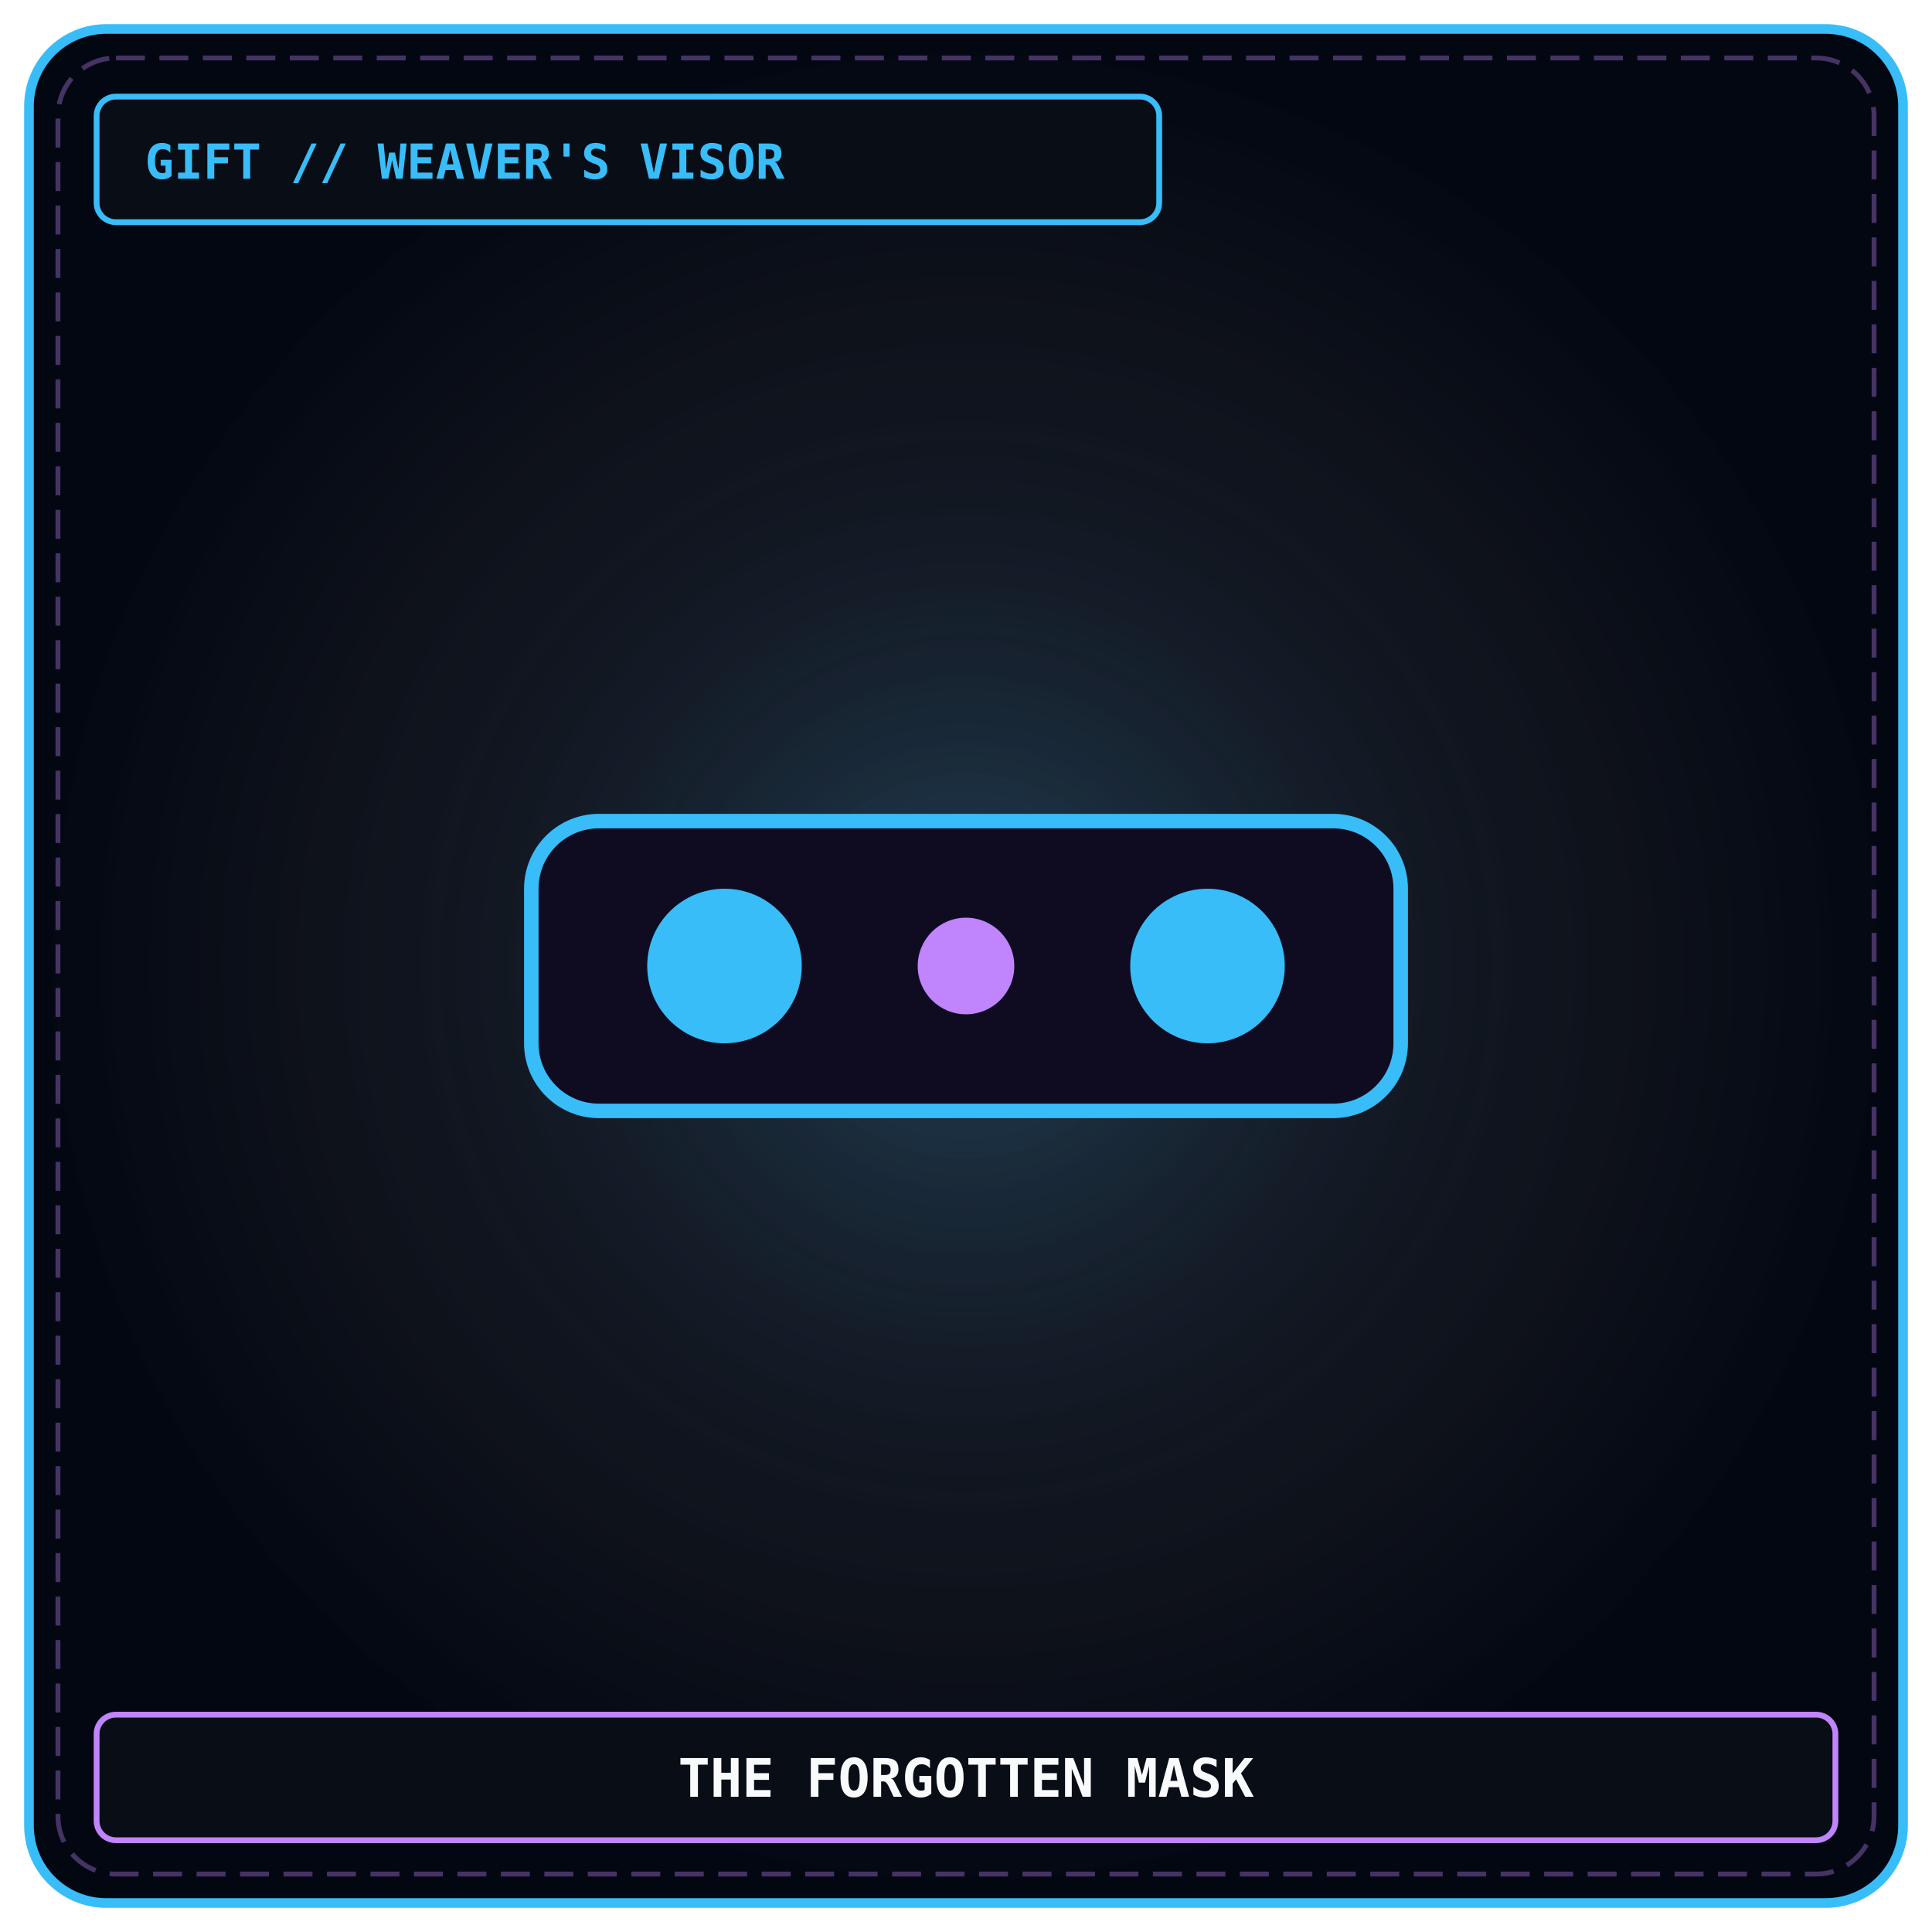
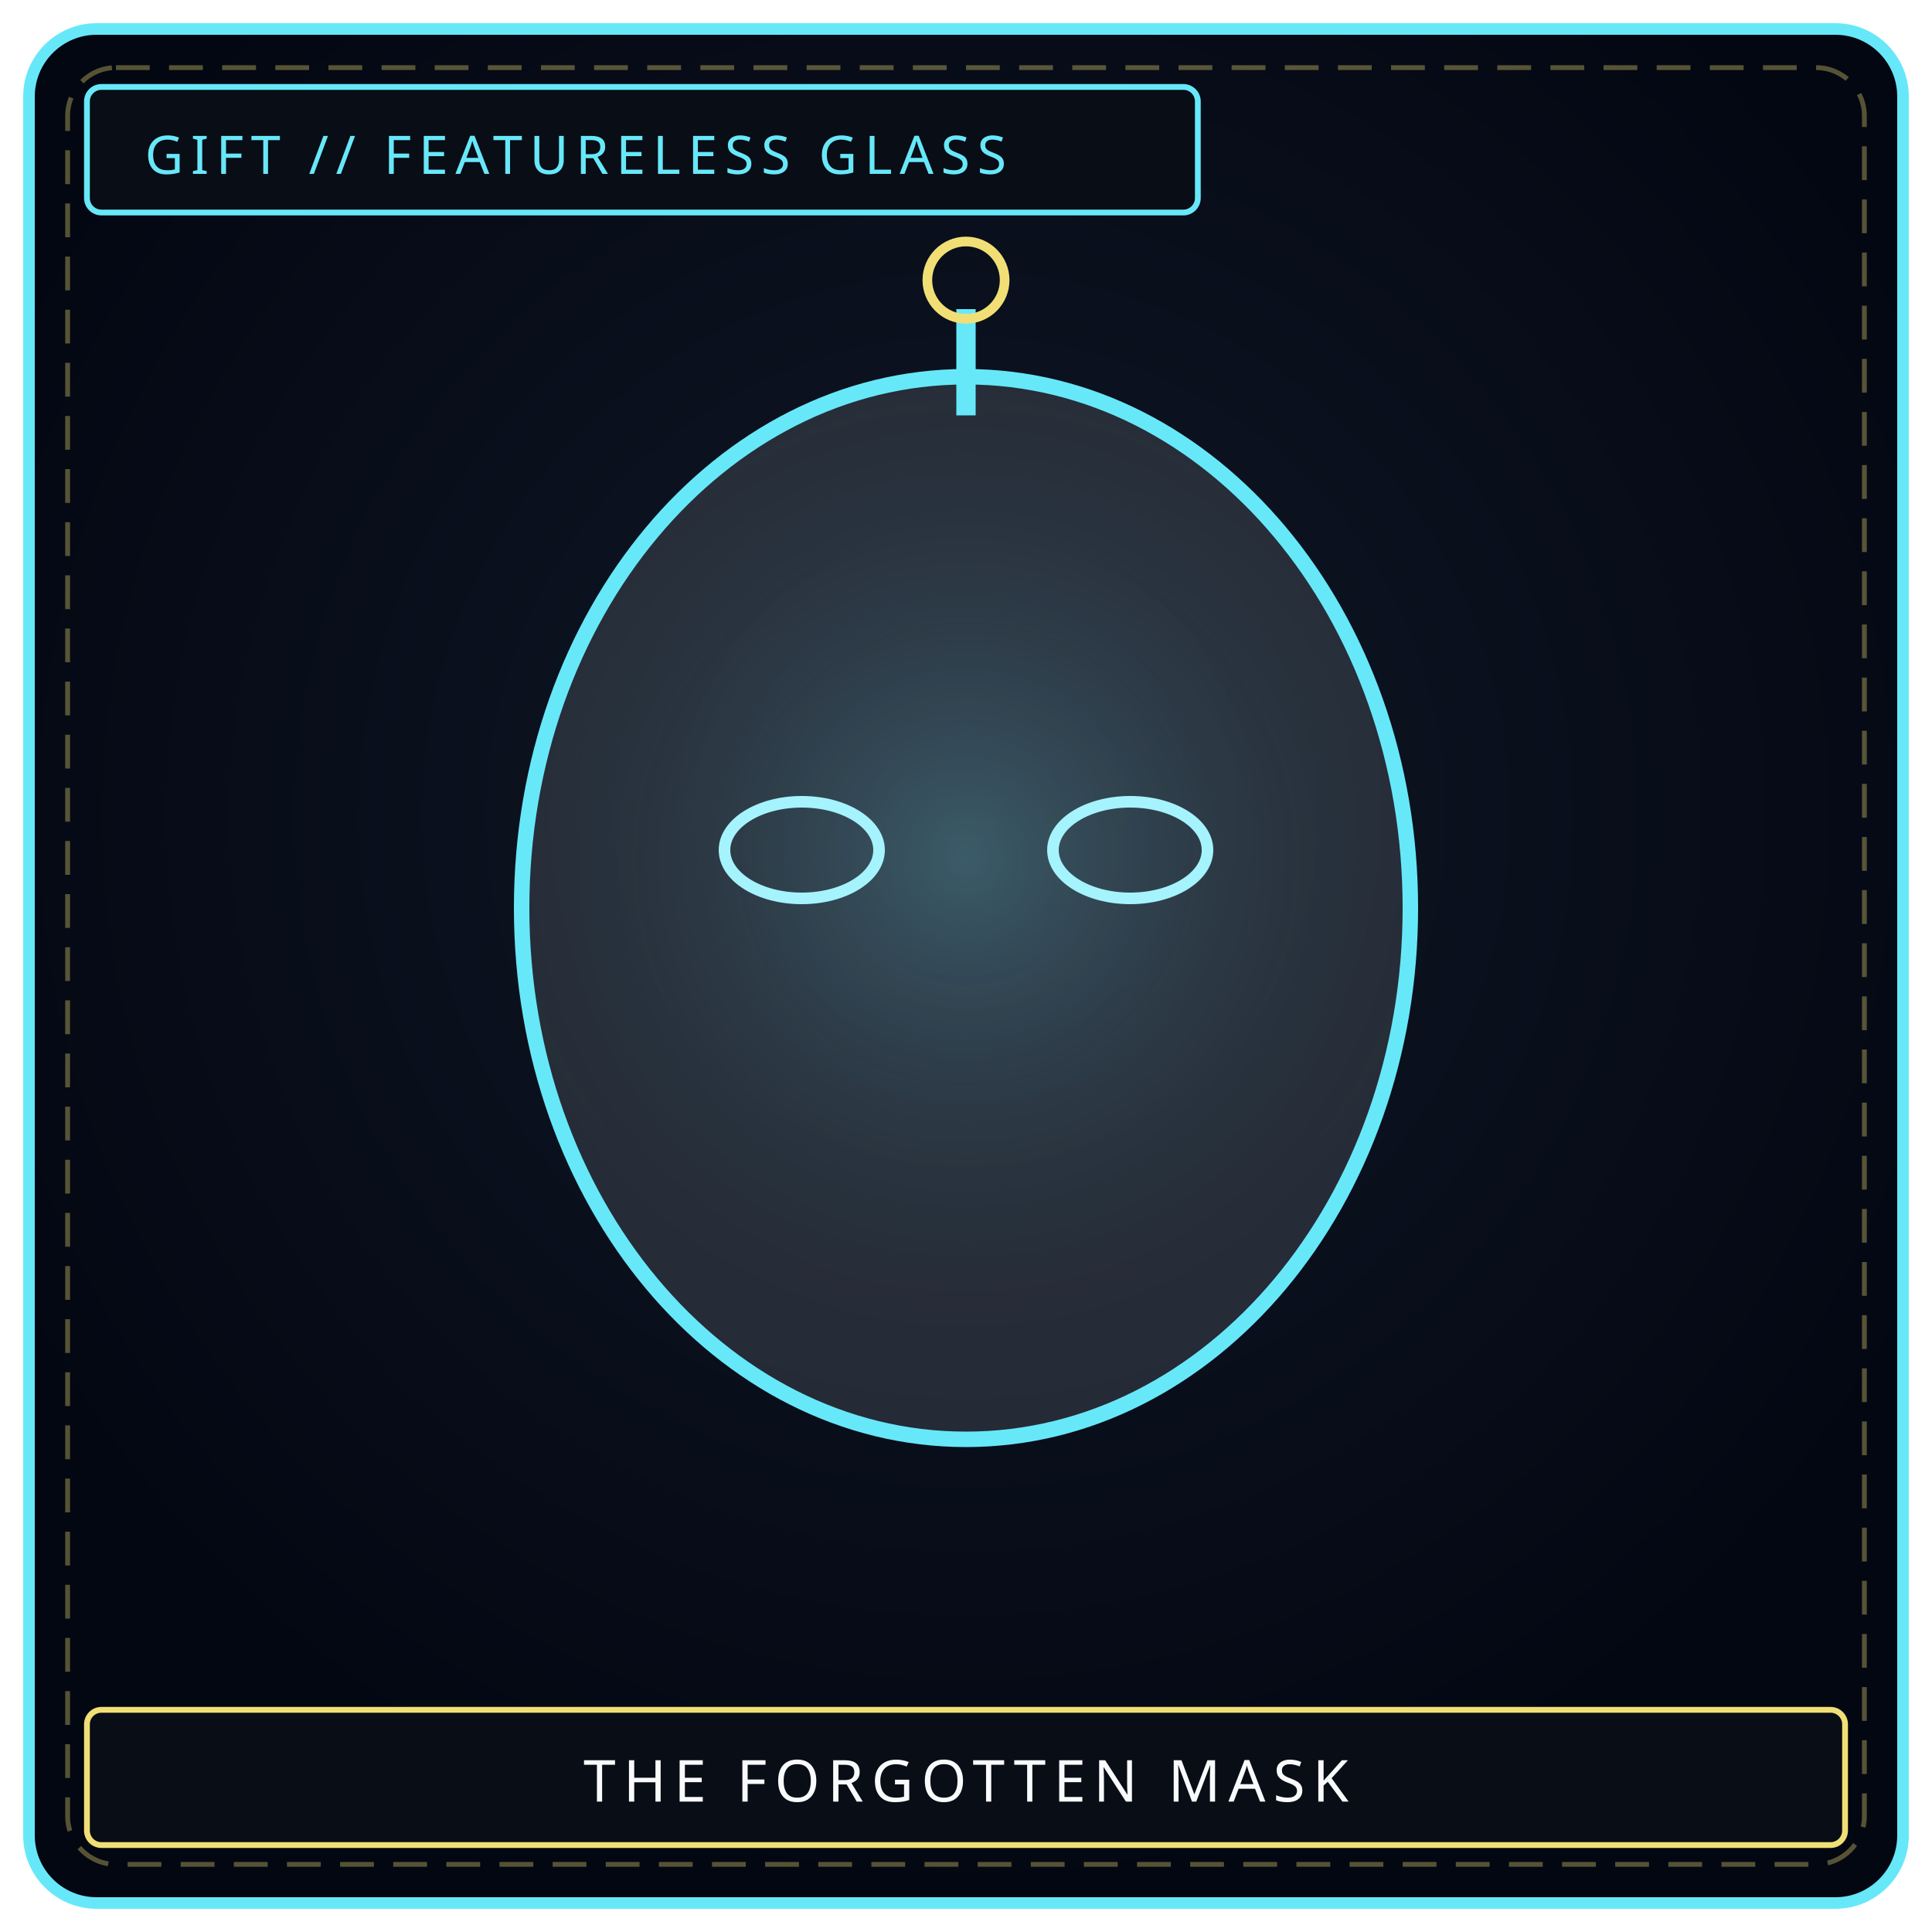
- <svg xmlns="http://www.w3.org/2000/svg" viewBox="0 0 400 400" width="100%" height="100%">
+ <svg xmlns="http://www.w3.org/2000/svg" viewBox="0 0 400 400" width="100%" height="100%" role="img" aria-label="THE FORGOTTEN MASK">
  <defs>
-     <radialGradient id="mawBg_maw-g-00" cx="50%" cy="50%" r="50%">
-       <stop offset="0%" stop-color="#111827" stop-opacity="0.95" />
-       <stop offset="70%" stop-color="#090d16" stop-opacity="0.98" />
-       <stop offset="100%" stop-color="#030712" stop-opacity="1" />
+     <radialGradient id="bgg009" cx="50%" cy="42%" r="58%">
+       <stop offset="0%" stop-color="#111827" />
+       <stop offset="100%" stop-color="#030712" />
    </radialGradient>
-     <radialGradient id="mawGlow_maw-g-00" cx="50%" cy="50%" r="45%">
-       <stop offset="0%" stop-color="#38bdf8" stop-opacity="0.2" />
-       <stop offset="100%" stop-color="#000000" stop-opacity="0" />
+     <radialGradient id="glg009" cx="50%" cy="46%" r="42%">
+       <stop offset="0%" stop-color="#67e8f9" stop-opacity=".22" />
+       <stop offset="100%" stop-color="#000" stop-opacity="0" />
    </radialGradient>
  </defs>
-   <rect x="6" y="6" width="388" height="388" rx="16" fill="url(#mawBg_maw-g-00)" stroke="#38bdf8" stroke-width="2" />
-   <rect x="12" y="12" width="376" height="376" rx="12" fill="none" stroke="#c084fc" stroke-width="1" stroke-dasharray="6 3" opacity="0.35" />
-   <circle cx="200" cy="200" r="140" fill="url(#mawGlow_maw-g-00)" />
-   <rect x="110" y="170" width="180" height="60" rx="14" fill="#0f0c22" stroke="#38bdf8" stroke-width="3" />
-   <circle cx="150" cy="200" r="16" fill="#38bdf8" />
-   <circle cx="200" cy="200" r="10" fill="#c084fc" />
-   <circle cx="250" cy="200" r="16" fill="#38bdf8" />
-   <rect x="20" y="20" width="220" height="26" rx="4" fill="#090d16" stroke="#38bdf8" stroke-width="1.2" />
-   <text x="30" y="37" fill="#38bdf8" font-family="'JetBrains Mono', monospace" font-size="10" font-weight="bold">GIFT // WEAVER'S VISOR</text>
-   <rect x="20" y="355" width="360" height="26" rx="4" fill="#090d16" stroke="#c084fc" stroke-width="1.2" />
-   <text x="200" y="372" fill="#f8fafc" font-family="'JetBrains Mono', monospace" font-size="11" font-weight="bold" text-anchor="middle">THE FORGOTTEN MASK</text>
+   <rect x="6" y="6" width="388" height="388" rx="14" fill="url(#bgg009)" stroke="#67e8f9" stroke-width="2.4" />
+   <rect x="14" y="14" width="372" height="372" rx="10" fill="none" stroke="#f1df76" stroke-width="1" stroke-dasharray="7 4" opacity=".35" />
+   <circle cx="200" cy="188" r="128" fill="url(#glg009)" />
+   <ellipse cx="200" cy="188" rx="92" ry="110" fill="#ecfeff" fill-opacity=".12" stroke="#67e8f9" stroke-width="3.2" />
+   <ellipse cx="166" cy="176" rx="16" ry="10" fill="none" stroke="#a5f3fc" stroke-width="2.4" />
+   <ellipse cx="234" cy="176" rx="16" ry="10" fill="none" stroke="#a5f3fc" stroke-width="2.4" />
+   <path d="M200 86 L200 64" stroke="#67e8f9" stroke-width="4" />
+   <circle cx="200" cy="58" r="8" fill="none" stroke="#f1df76" stroke-width="2" />
+   <rect x="18" y="18" width="230" height="26" rx="3" fill="#090d16" stroke="#67e8f9" stroke-width="1.2" />
+   <text x="30" y="36" fill="#67e8f9" font-family="Impact, Arial Black, sans-serif" font-size="11" letter-spacing="1.5">GIFT // FEATURELESS GLASS</text>
+   <rect x="18" y="354" width="364" height="28" rx="3" fill="#090d16" stroke="#f1df76" stroke-width="1.2" />
+   <text x="200" y="373" text-anchor="middle" fill="#f8fafc" font-family="Impact, Arial Black, sans-serif" font-size="12" letter-spacing="1.6">THE FORGOTTEN MASK</text>
</svg>
